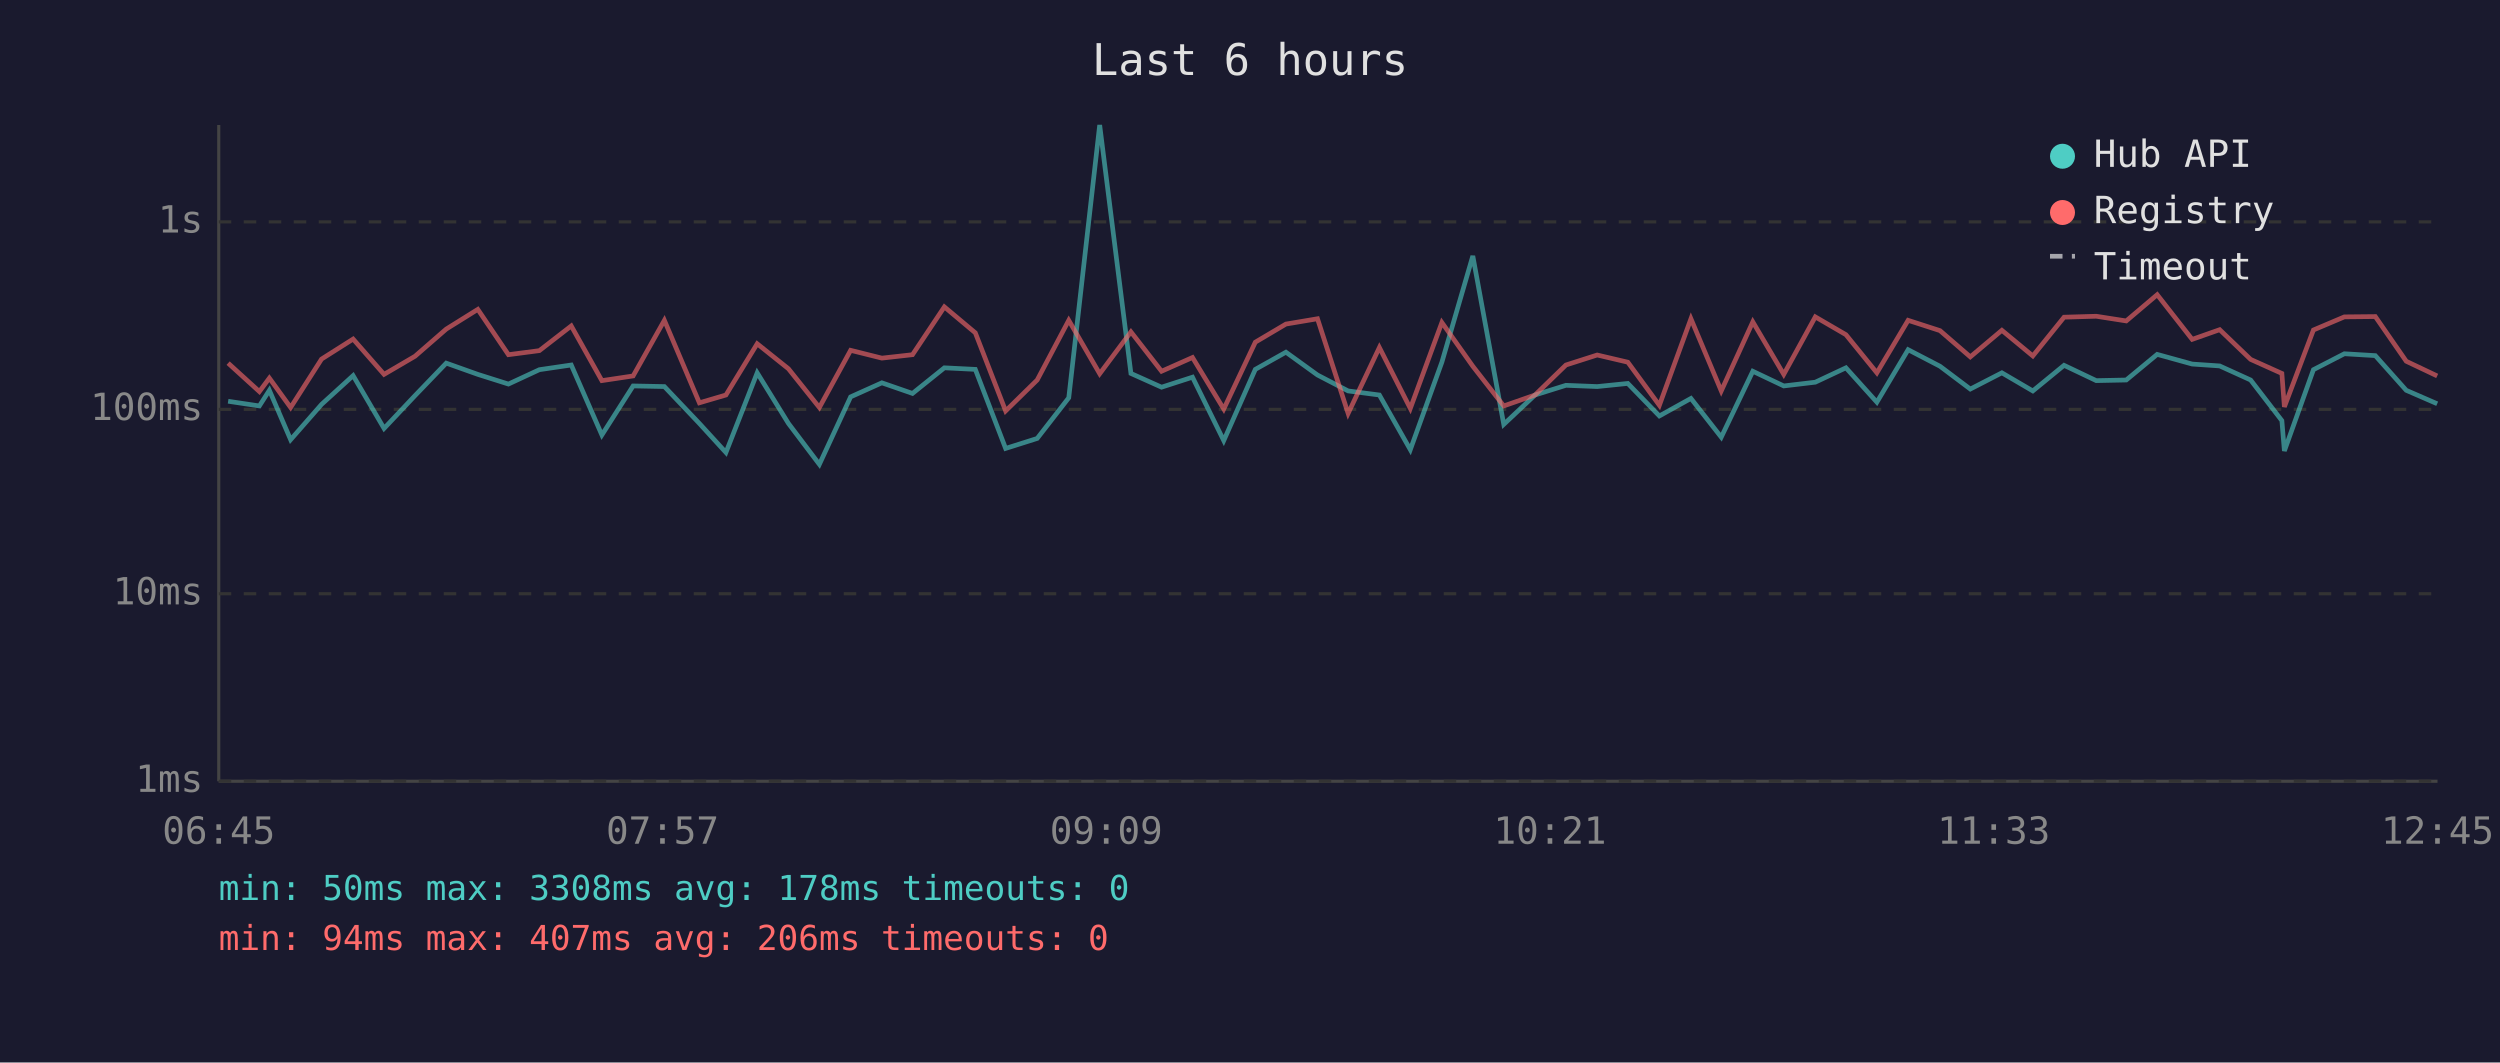
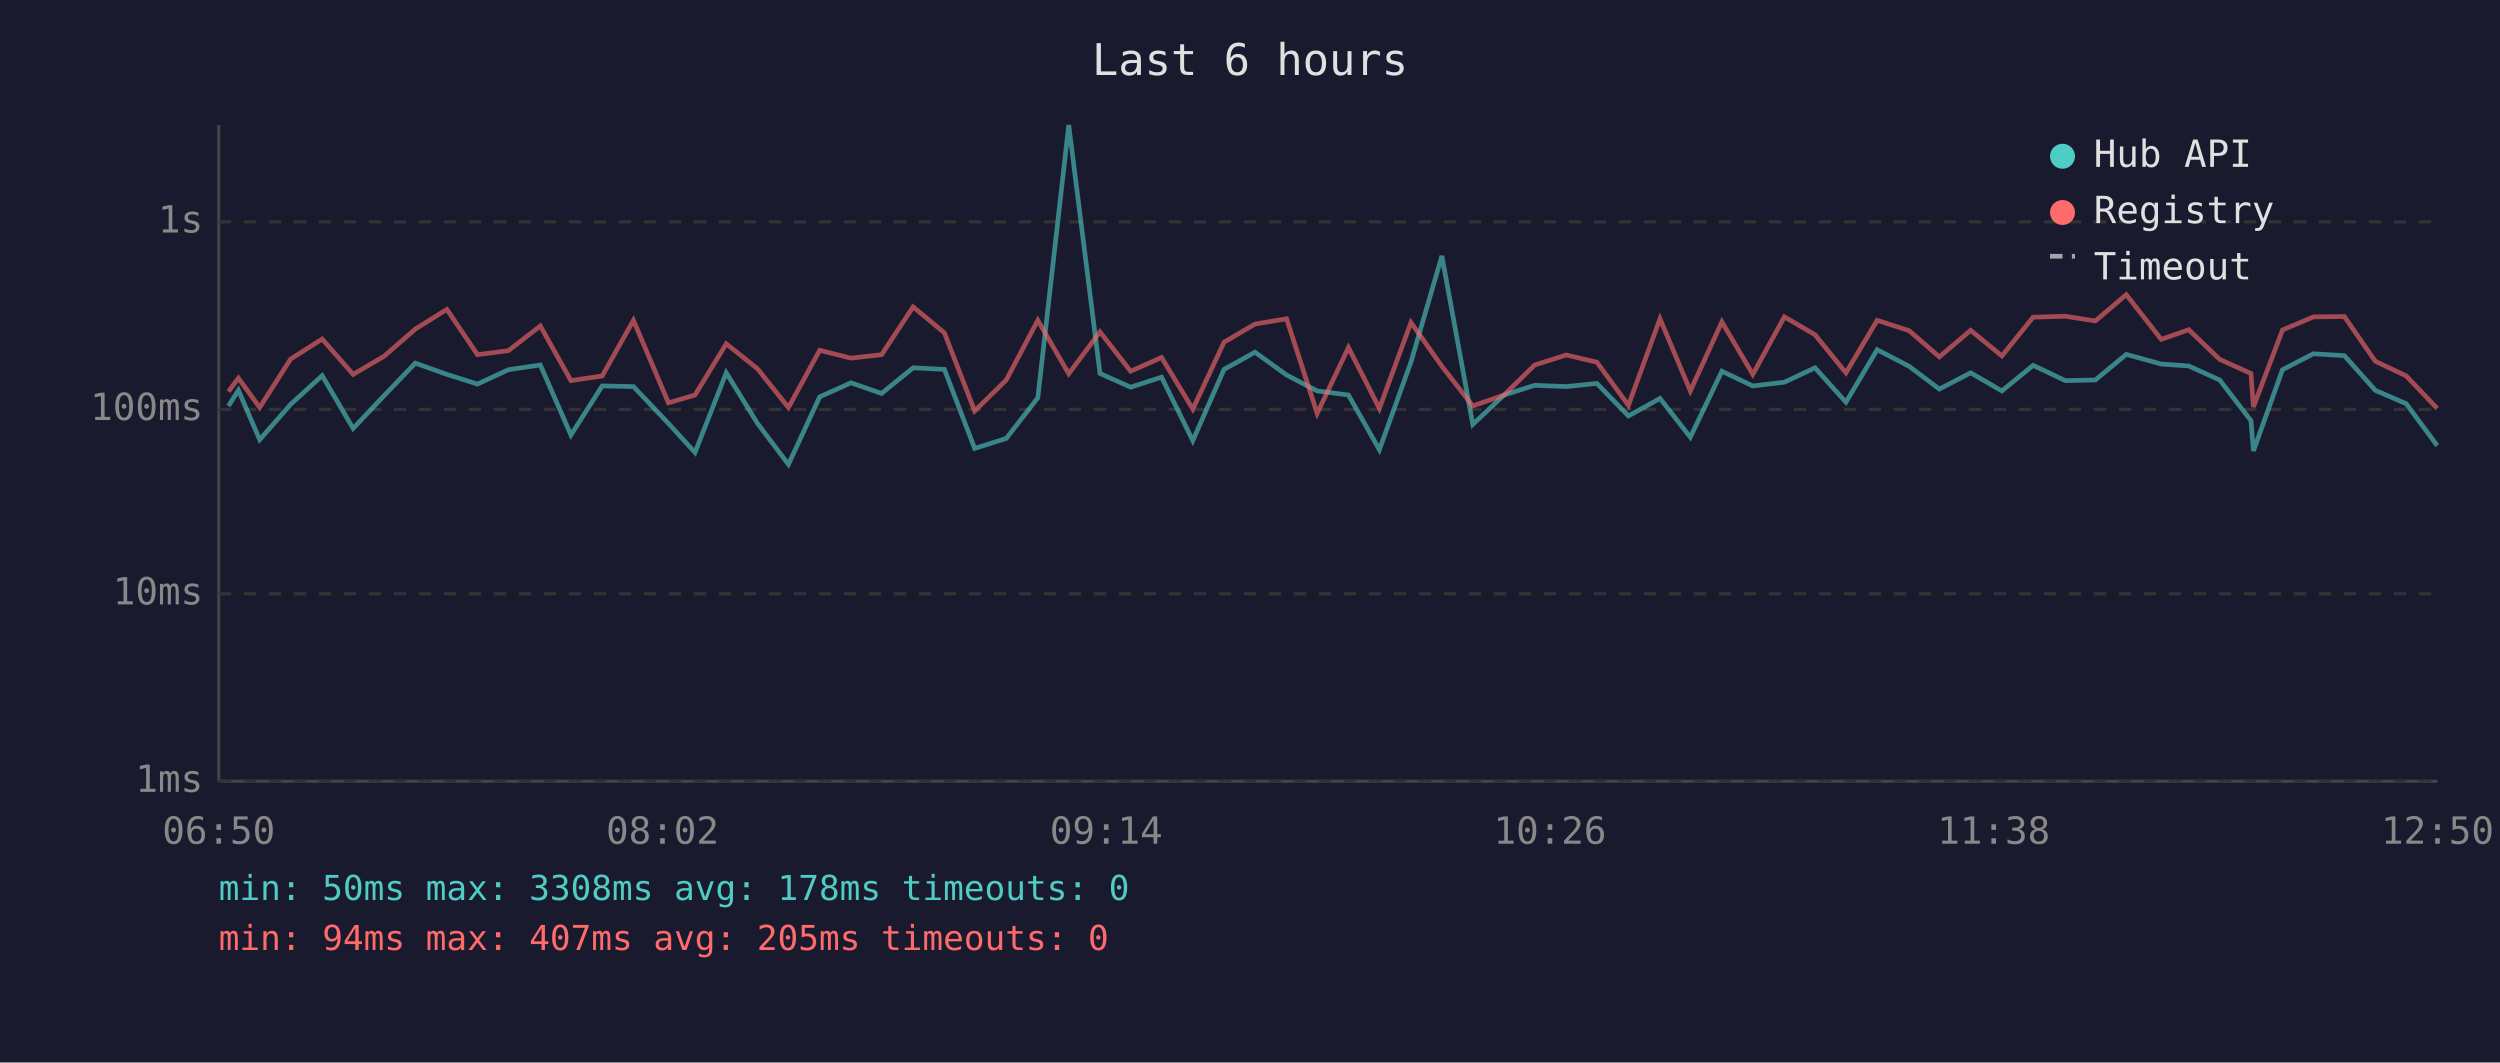
<svg xmlns="http://www.w3.org/2000/svg" viewBox="0 0 800 340" font-family="monospace" font-size="12">
  <rect width="800" height="340" fill="#1a1a2e" />
  <text x="400" y="24" fill="#e0e0e0" font-size="14" text-anchor="middle">Last 6 hours</text>
  <line x1="70" y1="40" x2="70" y2="250" stroke="#444" stroke-width="1" />
  <line x1="70" y1="250" x2="780" y2="250" stroke="#444" stroke-width="1" />
  <line x1="70" y1="250" x2="780" y2="250" stroke="#333" stroke-width="1" stroke-dasharray="4" />
  <text x="65" y="250" fill="#888" text-anchor="end" dominant-baseline="middle">1ms</text>
  <line x1="70" y1="190" x2="780" y2="190" stroke="#333" stroke-width="1" stroke-dasharray="4" />
  <text x="65" y="190" fill="#888" text-anchor="end" dominant-baseline="middle">10ms</text>
  <line x1="70" y1="131" x2="780" y2="131" stroke="#333" stroke-width="1" stroke-dasharray="4" />
  <text x="65" y="131" fill="#888" text-anchor="end" dominant-baseline="middle">100ms</text>
  <line x1="70" y1="71" x2="780" y2="71" stroke="#333" stroke-width="1" stroke-dasharray="4" />
  <text x="65" y="71" fill="#888" text-anchor="end" dominant-baseline="middle">1s</text>
-   <text x="70" y="270" fill="#888" text-anchor="middle">06:45</text>
-   <text x="212" y="270" fill="#888" text-anchor="middle">07:57</text>
-   <text x="354" y="270" fill="#888" text-anchor="middle">09:09</text>
-   <text x="496" y="270" fill="#888" text-anchor="middle">10:21</text>
-   <text x="638" y="270" fill="#888" text-anchor="middle">11:33</text>
-   <text x="780" y="270" fill="#888" text-anchor="middle">12:45</text>
-   <polyline points="73.0,128.4 83.0,129.9 86.2,124.9 93.0,140.7 102.9,129.4 113.0,120.2 122.9,137.1 132.8,126.6 142.8,116.2 152.9,119.8 162.7,122.9 172.6,118.3 182.8,116.8 192.6,139.2 202.6,123.5 212.6,123.7 223.8,135.5 232.3,144.8 242.3,119.3 252.3,135.5 262.2,148.6 272.2,127.0 282.2,122.5 292.0,125.9 302.2,117.7 312.1,118.2 321.8,143.5 331.9,140.3 342.0,127.3 351.9,40.0 361.9,119.5 371.7,123.9 381.6,120.7 391.6,141.0 401.7,118.2 411.5,112.7 421.6,120.0 431.4,125.1 441.4,126.4 451.3,143.9 461.4,115.9 471.3,81.9 481.2,135.8 491.2,126.4 501.1,123.3 511.1,123.7 520.9,122.7 531.0,133.1 541.1,127.5 550.8,139.9 560.9,118.8 570.8,123.5 580.9,122.3 590.7,117.7 600.6,128.7 610.6,111.9 620.8,117.2 630.5,124.5 640.6,119.3 650.5,125.1 660.5,116.9 670.8,121.8 680.4,121.6 690.3,113.4 701.5,116.5 710.3,117.1 720.2,121.6 730.2,134.6 731.0,144.3 740.3,118.3 750.2,113.2 760.1,113.8 770.0,124.9 779.9,129.2" fill="none" stroke="#4ecdc4" stroke-width="1.5" opacity="0.6" />
-   <polyline points="73.0,116.2 83.0,125.3 86.2,121.0 93.0,130.4 102.9,114.9 113.0,108.5 122.9,119.8 132.8,114.0 142.8,105.3 152.9,99.0 162.7,113.5 172.6,112.2 182.8,104.3 192.6,121.8 202.6,120.3 212.6,102.5 223.8,128.9 232.3,126.4 242.3,110.0 252.3,118.0 262.2,130.4 272.2,112.1 282.2,114.6 292.0,113.5 302.2,98.2 312.1,106.5 321.8,131.5 331.9,121.6 342.0,102.5 351.9,119.6 361.9,106.2 371.7,118.8 381.6,114.4 391.6,130.9 401.7,109.5 411.5,103.7 421.6,102.0 431.4,132.3 441.4,111.2 451.3,130.7 461.4,103.2 471.3,117.2 481.2,129.9 491.2,126.4 501.1,116.8 511.1,113.6 520.9,115.9 531.0,129.7 541.1,102.0 550.8,125.1 560.9,103.0 570.8,119.8 580.9,101.4 590.7,107.1 600.6,119.3 610.6,102.5 620.8,105.8 630.5,114.2 640.6,105.7 650.5,113.9 660.5,101.5 670.8,101.2 680.4,102.7 690.3,94.3 701.5,108.6 710.3,105.5 720.2,115.0 730.2,119.5 731.0,130.2 740.3,105.6 750.2,101.4 760.1,101.3 770.0,115.6 779.9,120.3" fill="none" stroke="#ff6b6b" stroke-width="1.5" opacity="0.6" />
+   <text x="70" y="270" fill="#888" text-anchor="middle">06:50</text>
+   <text x="212" y="270" fill="#888" text-anchor="middle">08:02</text>
+   <text x="354" y="270" fill="#888" text-anchor="middle">09:14</text>
+   <text x="496" y="270" fill="#888" text-anchor="middle">10:26</text>
+   <text x="638" y="270" fill="#888" text-anchor="middle">11:38</text>
+   <text x="780" y="270" fill="#888" text-anchor="middle">12:50</text>
+   <polyline points="73.1,129.9 76.3,124.9 83.1,140.7 93.0,129.4 103.1,120.2 113.0,137.1 122.9,126.6 132.9,116.2 143.0,119.8 152.8,122.9 162.7,118.3 172.9,116.8 182.7,139.2 192.7,123.5 202.7,123.7 213.9,135.5 222.4,144.8 232.4,119.3 242.4,135.5 252.3,148.6 262.3,127.0 272.3,122.5 282.1,125.9 292.2,117.7 302.2,118.2 311.9,143.5 322.0,140.3 332.1,127.3 342.0,40.0 352.0,119.5 361.8,123.9 371.7,120.7 381.7,141.0 391.7,118.2 401.6,112.7 411.7,120.0 421.5,125.1 431.5,126.4 441.4,143.9 451.5,115.9 461.4,81.9 471.3,135.8 481.3,126.4 491.1,123.3 501.2,123.7 511.0,122.7 521.1,133.1 531.2,127.5 540.9,139.9 551.0,118.8 560.9,123.5 571.0,122.3 580.8,117.7 590.7,128.7 600.7,111.9 610.9,117.2 620.6,124.5 630.6,119.3 640.6,125.1 650.6,116.9 660.9,121.8 670.5,121.6 680.4,113.4 691.6,116.5 700.4,117.1 710.3,121.6 720.3,134.6 721.1,144.3 730.4,118.3 740.3,113.2 750.2,113.8 760.1,124.9 770.0,129.2 779.9,142.6" fill="none" stroke="#4ecdc4" stroke-width="1.5" opacity="0.6" />
+   <polyline points="73.1,125.3 76.3,121.0 83.1,130.4 93.0,114.9 103.1,108.5 113.0,119.8 122.9,114.0 132.9,105.3 143.0,99.0 152.8,113.5 162.7,112.2 172.9,104.3 182.7,121.8 192.7,120.3 202.7,102.5 213.9,128.9 222.4,126.4 232.4,110.0 242.4,118.0 252.3,130.4 262.3,112.1 272.3,114.6 282.1,113.5 292.2,98.2 302.2,106.5 311.9,131.5 322.0,121.6 332.1,102.5 342.0,119.6 352.0,106.2 361.8,118.8 371.7,114.4 381.7,130.9 391.7,109.5 401.6,103.7 411.7,102.0 421.5,132.3 431.5,111.2 441.4,130.7 451.5,103.2 461.4,117.2 471.3,129.9 481.3,126.4 491.1,116.8 501.2,113.6 511.0,115.9 521.1,129.7 531.2,102.0 540.9,125.1 551.0,103.0 560.9,119.8 571.0,101.4 580.8,107.1 590.7,119.3 600.7,102.5 610.9,105.8 620.6,114.2 630.6,105.7 640.6,113.9 650.6,101.5 660.9,101.2 670.5,102.7 680.4,94.3 691.6,108.6 700.4,105.5 710.3,115.0 720.3,119.5 721.1,130.2 730.4,105.6 740.3,101.4 750.2,101.3 760.1,115.6 770.0,120.3 779.9,130.7" fill="none" stroke="#ff6b6b" stroke-width="1.5" opacity="0.6" />
  <circle cx="660" cy="50" r="4" fill="#4ecdc4" />
  <text x="670" y="50" fill="#e0e0e0" dominant-baseline="middle">Hub API</text>
  <circle cx="660" cy="68" r="4" fill="#ff6b6b" />
  <text x="670" y="68" fill="#e0e0e0" dominant-baseline="middle">Registry</text>
  <line x1="656" y1="82" x2="664" y2="82" stroke="#e0e0e0" stroke-width="1.5" stroke-dasharray="4,3" opacity="0.7" />
  <text x="670" y="86" fill="#e0e0e0" dominant-baseline="middle">Timeout</text>
  <text x="70" y="288" fill="#4ecdc4" font-size="11">min: 50ms  max: 3308ms  avg: 178ms  timeouts: 0</text>
-   <text x="70" y="304" fill="#ff6b6b" font-size="11">min: 94ms  max: 407ms  avg: 206ms  timeouts: 0</text>
+   <text x="70" y="304" fill="#ff6b6b" font-size="11">min: 94ms  max: 407ms  avg: 205ms  timeouts: 0</text>
</svg>
